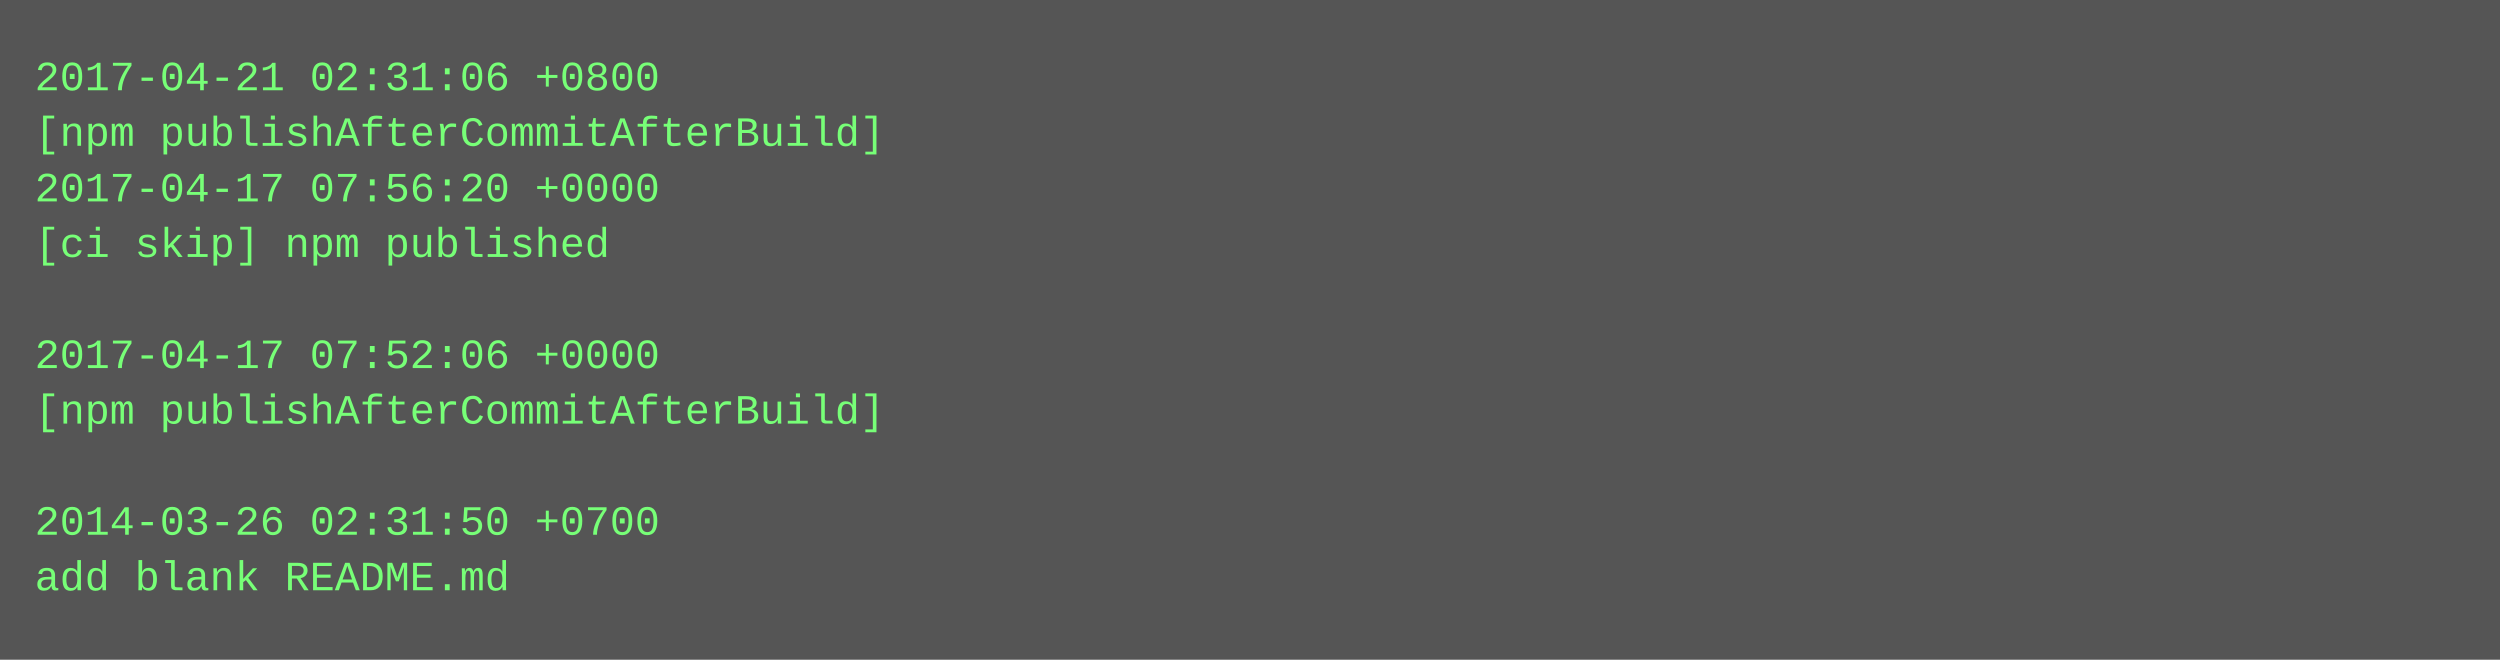
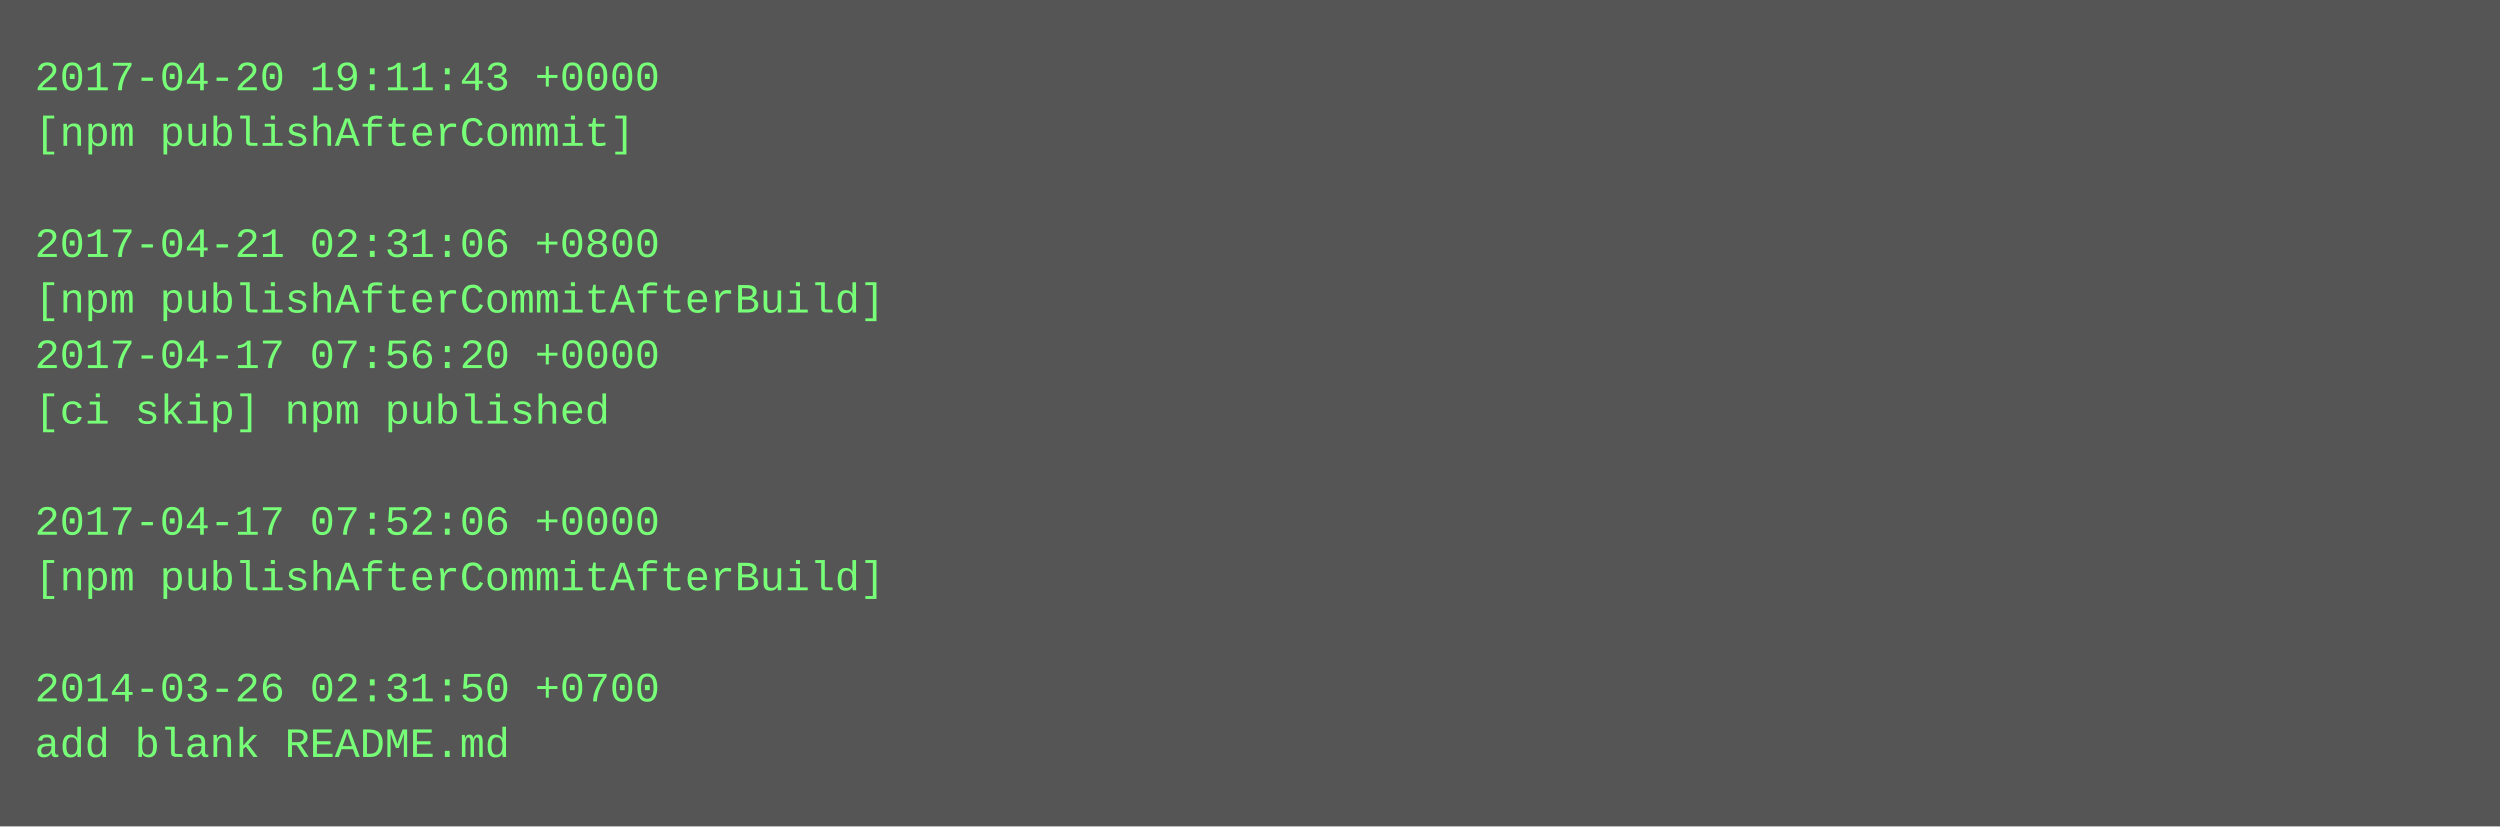
- <svg xmlns="http://www.w3.org/2000/svg" height="190" width="720">
-   <rect height="190" fill="#555" width="720" />
+ <svg xmlns="http://www.w3.org/2000/svg" height="238" width="720">
+   <rect height="238" fill="#555" width="720" />
  <text fill="#7f7" font-family="Courier New" font-size="12" xml:space="preserve">
-     <tspan x="10" y="26">2017-04-21 02:31:06 +0800</tspan>
-     <tspan x="10" y="42">[npm publishAfterCommitAfterBuild]</tspan>
-     <tspan x="10" y="58">2017-04-17 07:56:20 +0000</tspan>
-     <tspan x="10" y="74">[ci skip] npm published</tspan>
-     <tspan x="10" y="90" />
-     <tspan x="10" y="106">2017-04-17 07:52:06 +0000</tspan>
-     <tspan x="10" y="122">[npm publishAfterCommitAfterBuild]</tspan>
+     <tspan x="10" y="26">2017-04-20 19:11:43 +0000</tspan>
+     <tspan x="10" y="42">[npm publishAfterCommit]</tspan>
+     <tspan x="10" y="58" />
+     <tspan x="10" y="74">2017-04-21 02:31:06 +0800</tspan>
+     <tspan x="10" y="90">[npm publishAfterCommitAfterBuild]</tspan>
+     <tspan x="10" y="106">2017-04-17 07:56:20 +0000</tspan>
+     <tspan x="10" y="122">[ci skip] npm published</tspan>
    <tspan x="10" y="138" />
-     <tspan x="10" y="154">2014-03-26 02:31:50 +0700</tspan>
-     <tspan x="10" y="170">add blank README.md</tspan>
+     <tspan x="10" y="154">2017-04-17 07:52:06 +0000</tspan>
+     <tspan x="10" y="170">[npm publishAfterCommitAfterBuild]</tspan>
+     <tspan x="10" y="186" />
+     <tspan x="10" y="202">2014-03-26 02:31:50 +0700</tspan>
+     <tspan x="10" y="218">add blank README.md</tspan>
  </text>
</svg>
